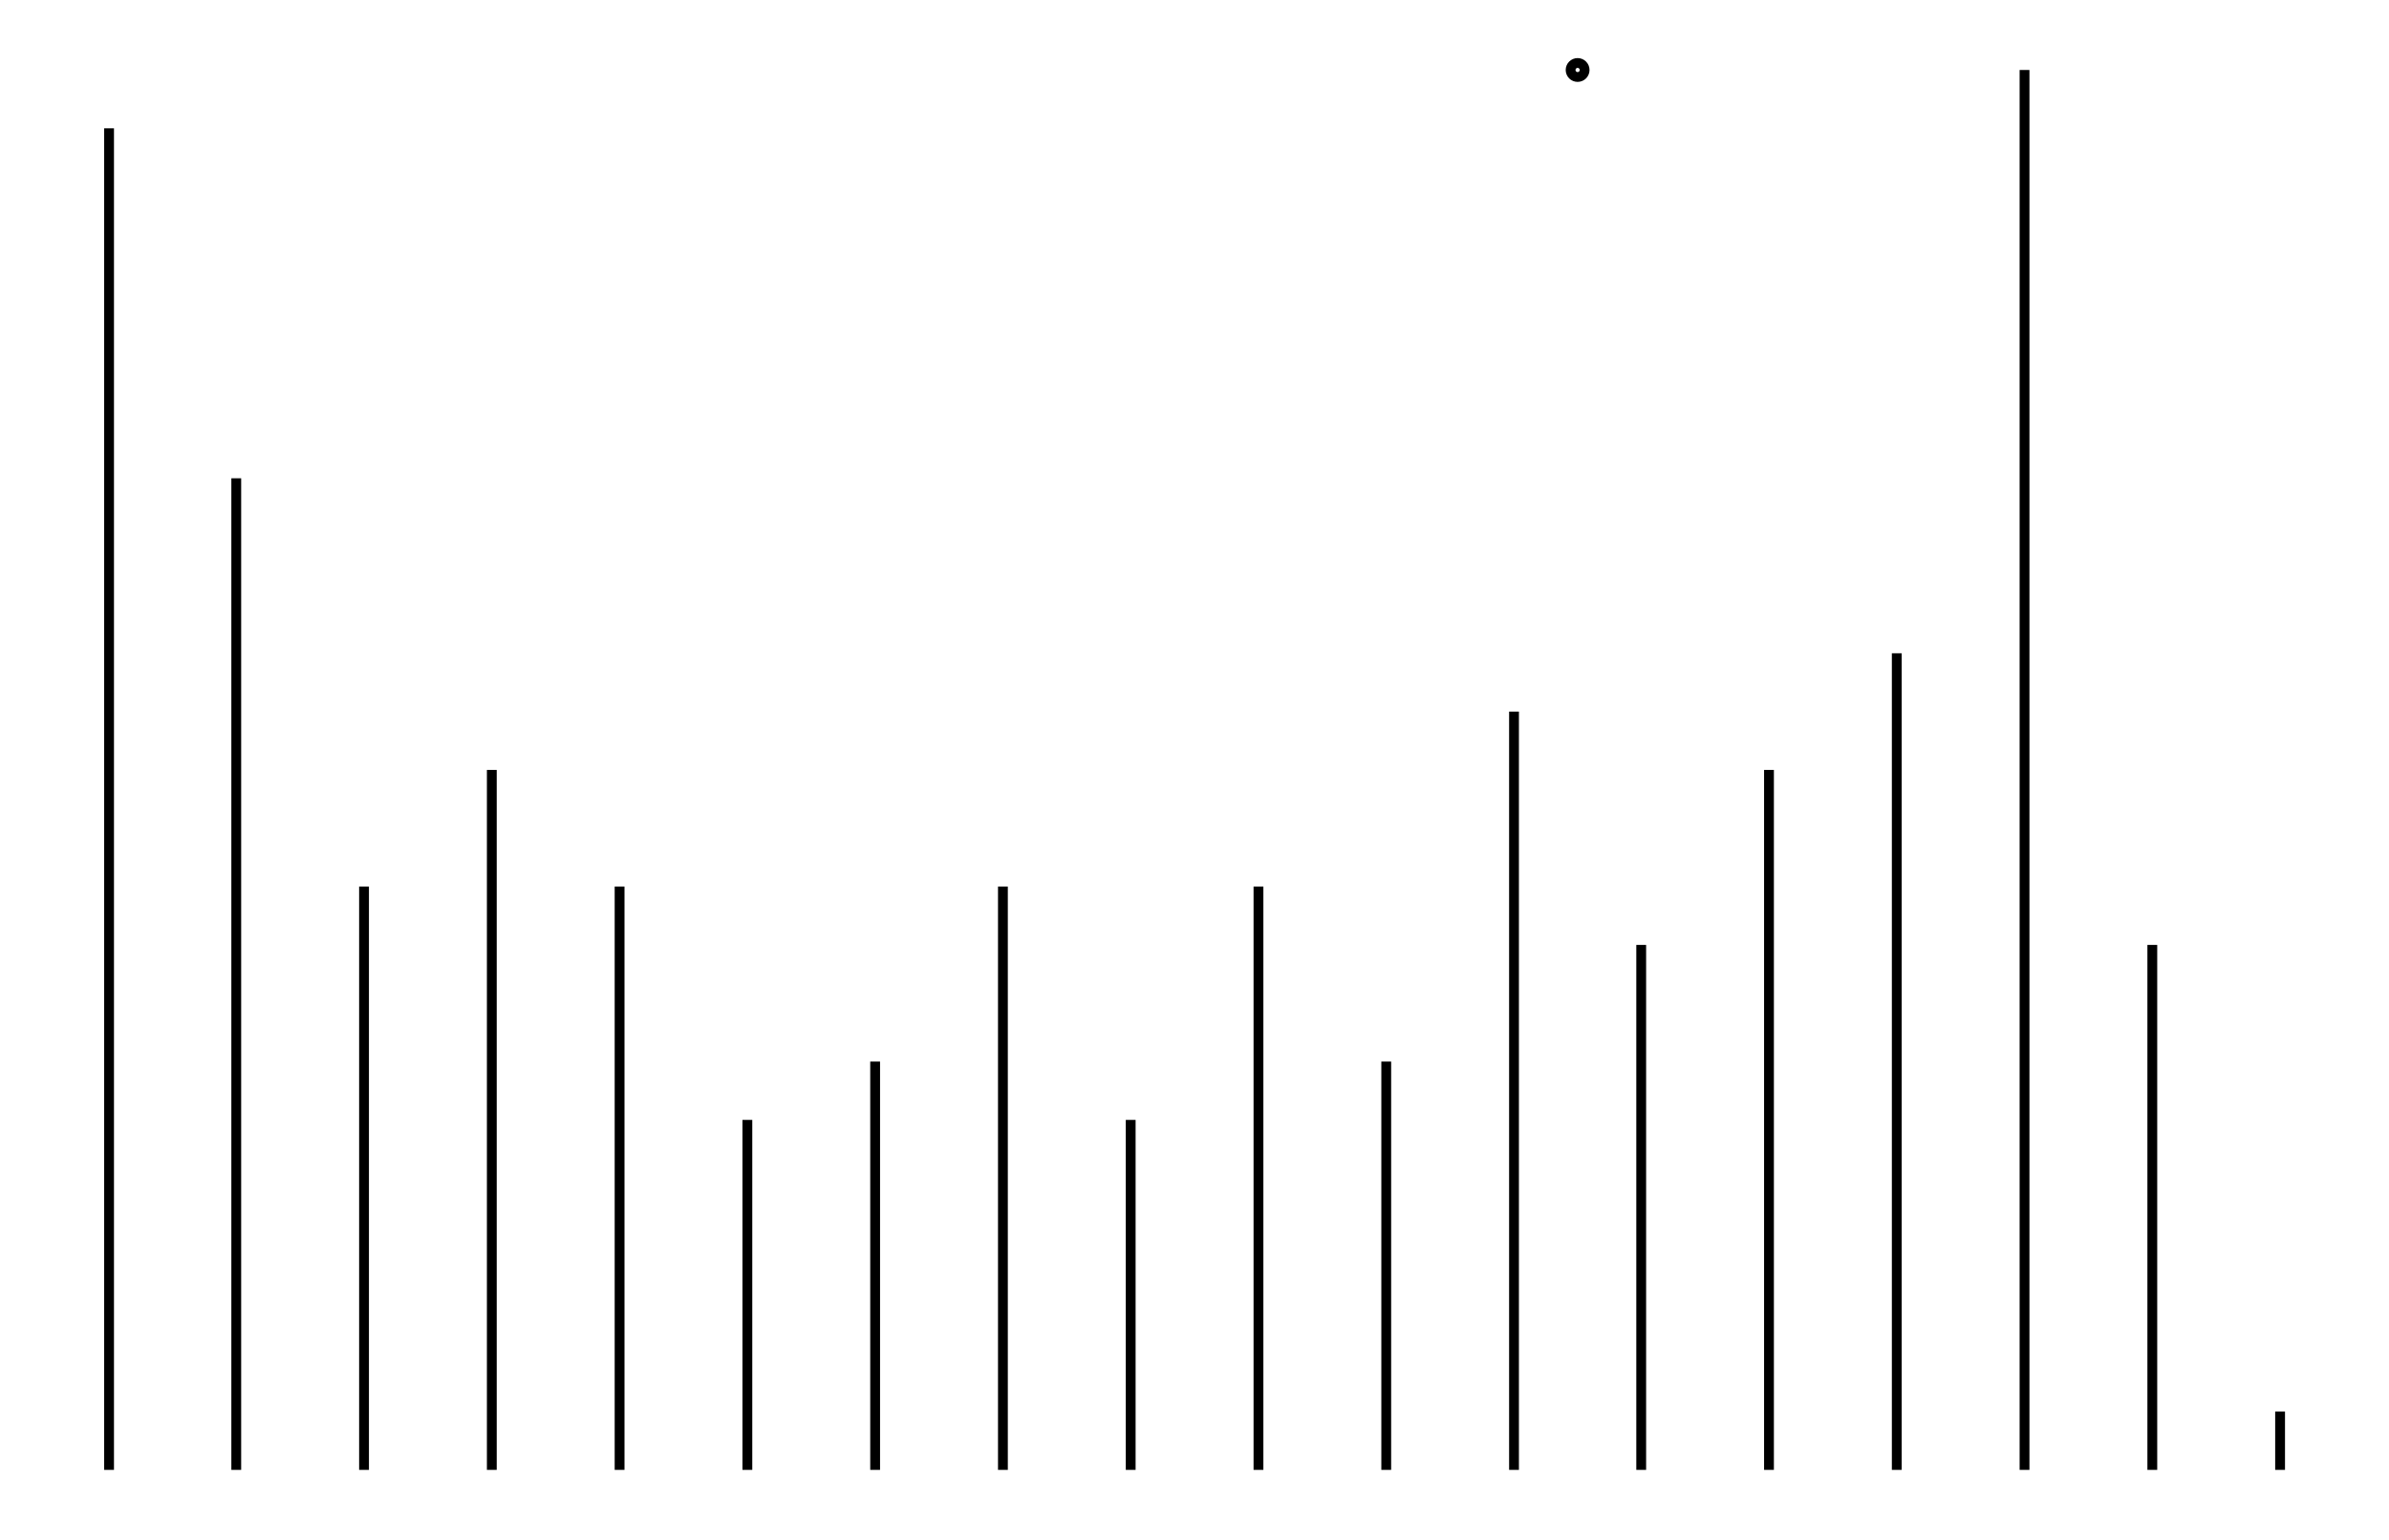
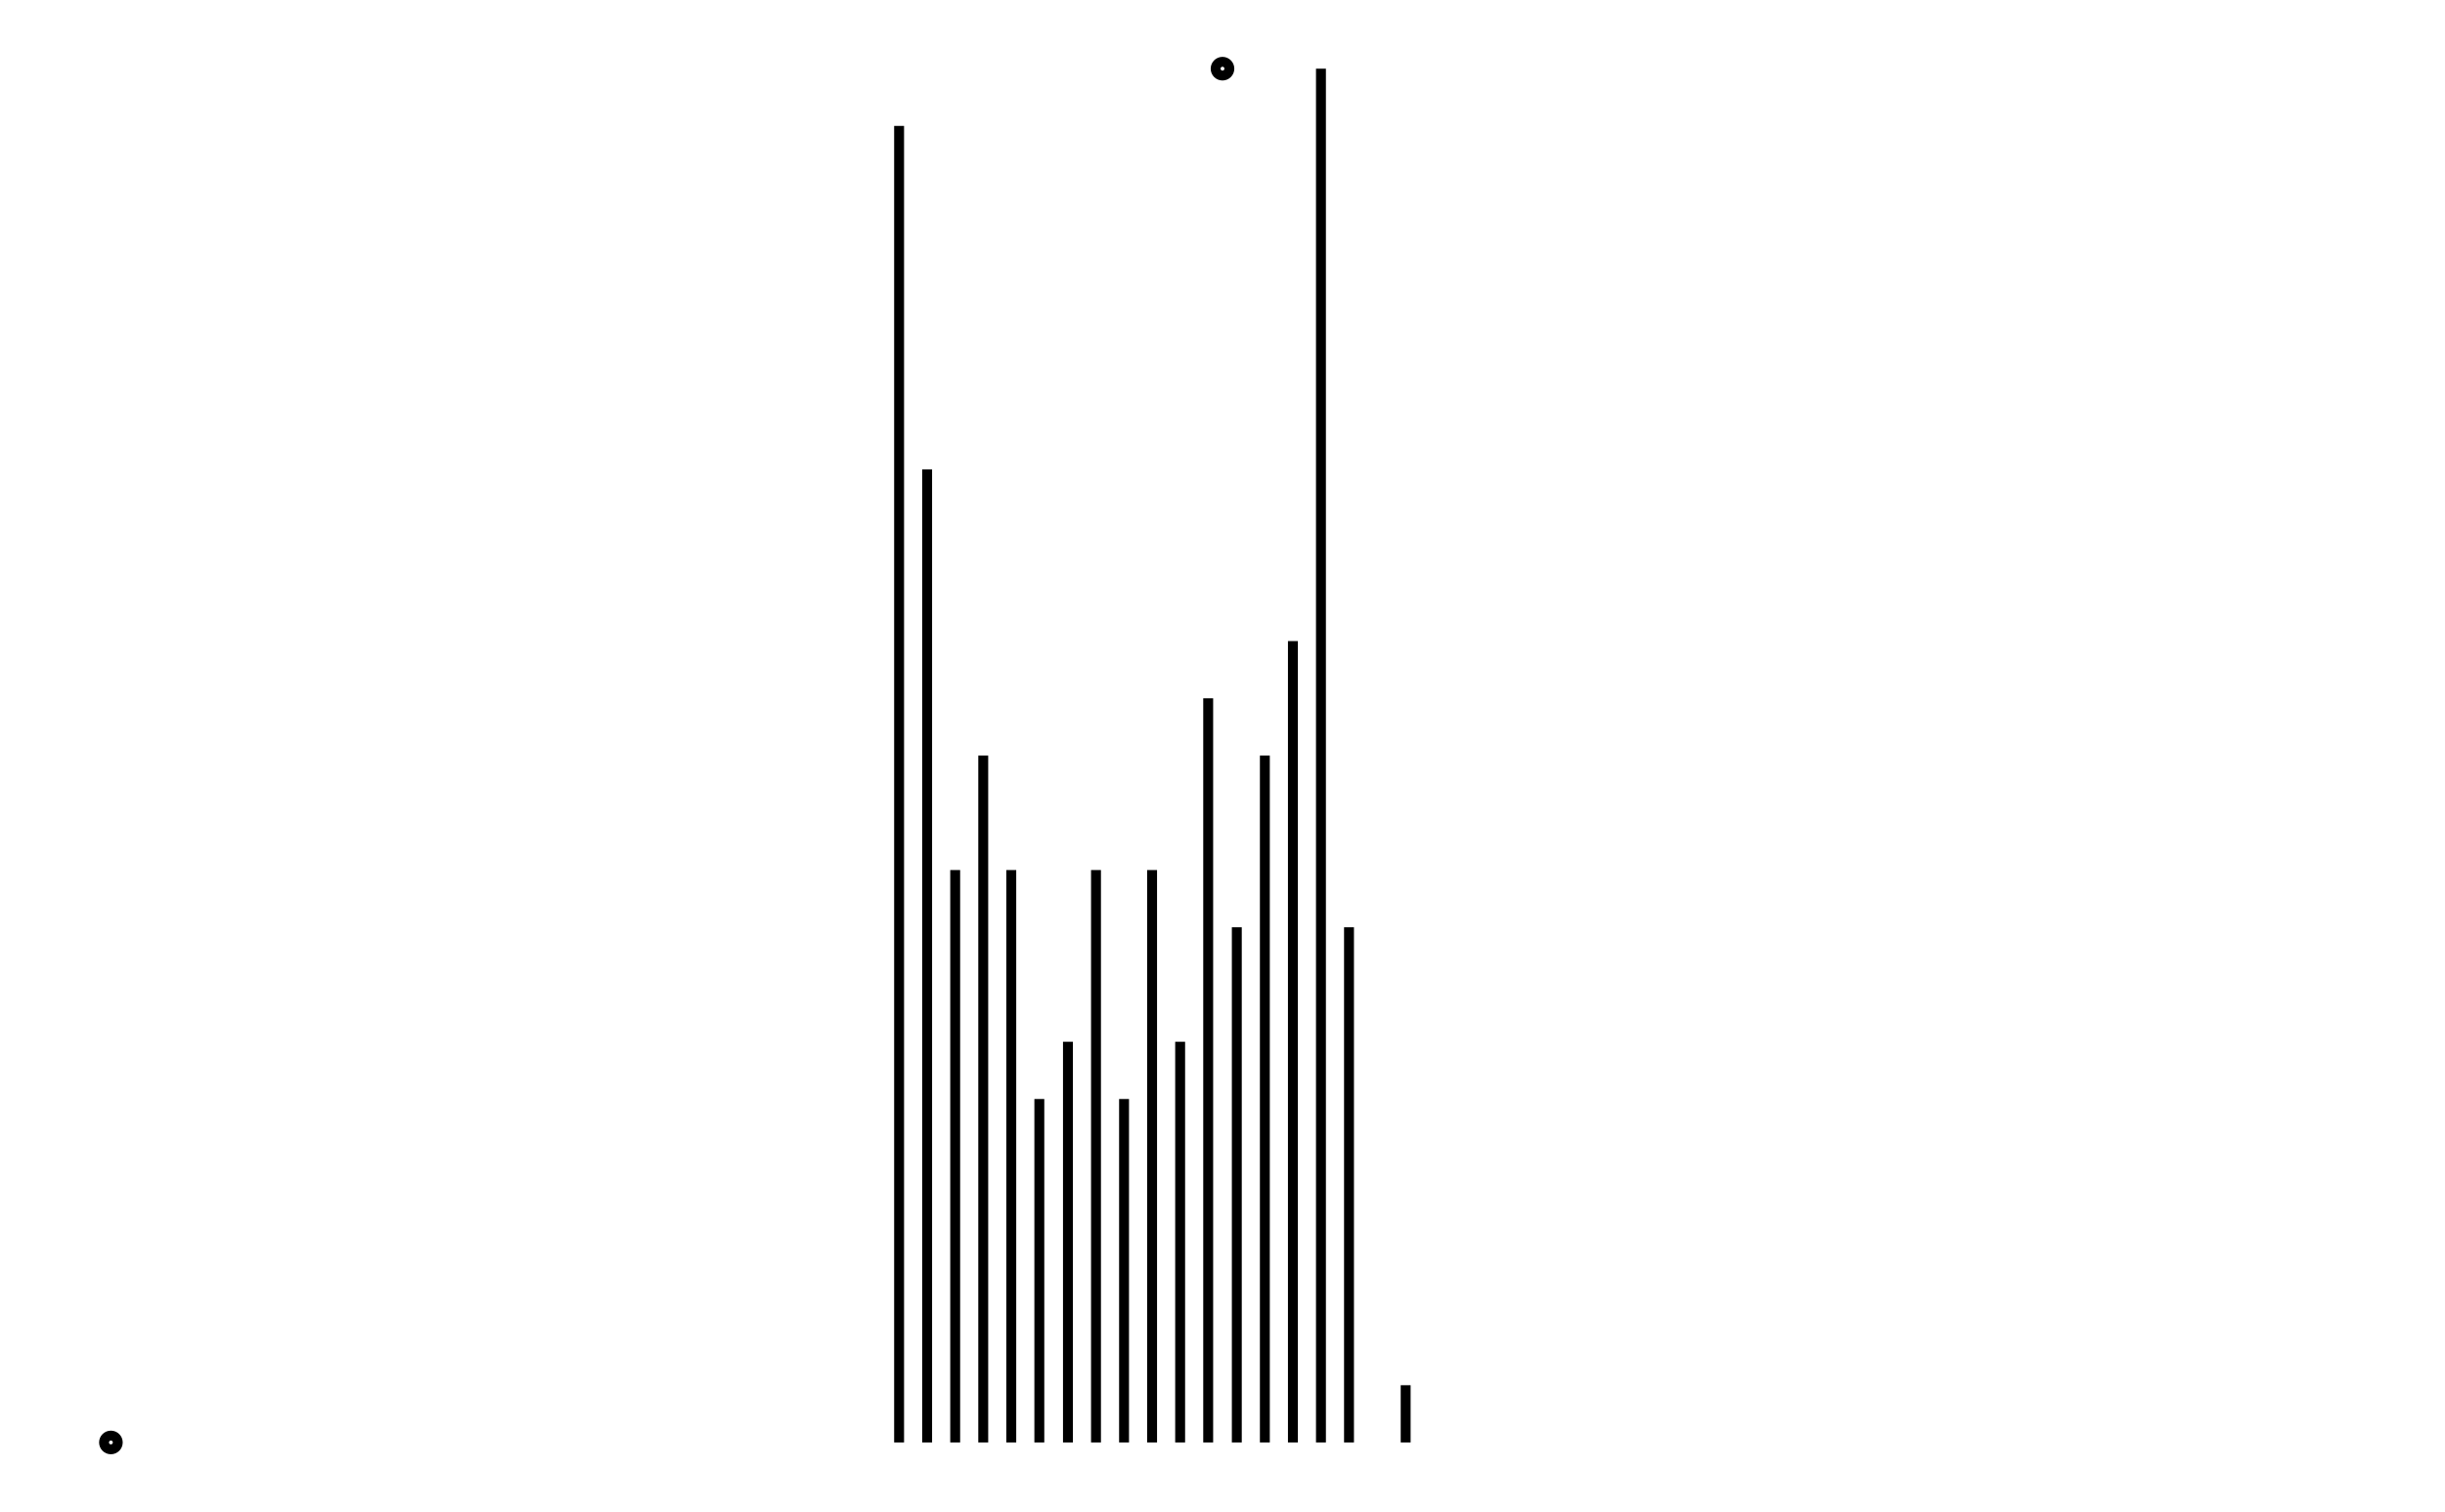
- <svg xmlns="http://www.w3.org/2000/svg" width="155.1" height="100.0" viewBox="-109.89 -5.00 165.06 110.00">
+ <svg xmlns="http://www.w3.org/2000/svg" width="161.8" height="100.0" viewBox="-85.90 -5.00 171.80 110.00">
  <g fill="none" stroke="black" stroke-width="0.12%" transform="translate(0, 100) scale(4.1667, -4.1667)">
+     <circle cx="-19.42" cy="0.00" r="0.12" />
    <circle cx="0.00" cy="24.00" r="0.12" />
-     <line x1="-25.17" y1="0.00" x2="-25.17" y2="23.00" />
-     <line x1="-22.99" y1="0.00" x2="-22.99" y2="17.00" />
-     <line x1="-20.80" y1="0.00" x2="-20.80" y2="10.00" />
-     <line x1="-18.61" y1="0.00" x2="-18.61" y2="12.00" />
-     <line x1="-16.42" y1="0.00" x2="-16.42" y2="10.00" />
-     <line x1="-14.23" y1="0.00" x2="-14.23" y2="6.00" />
-     <line x1="-12.04" y1="0.00" x2="-12.04" y2="7.00" />
-     <line x1="-9.85" y1="0.00" x2="-9.85" y2="10.00" />
-     <line x1="-7.66" y1="0.00" x2="-7.66" y2="6.00" />
-     <line x1="-5.47" y1="0.00" x2="-5.47" y2="10.00" />
-     <line x1="-3.28" y1="0.00" x2="-3.28" y2="7.00" />
-     <line x1="-1.09" y1="0.00" x2="-1.09" y2="13.00" />
-     <line x1="1.09" y1="0.00" x2="1.09" y2="9.00" />
-     <line x1="3.28" y1="0.00" x2="3.28" y2="12.00" />
-     <line x1="5.47" y1="0.00" x2="5.47" y2="14.00" />
-     <line x1="7.66" y1="0.00" x2="7.66" y2="24.00" />
-     <line x1="9.85" y1="0.00" x2="9.85" y2="9.00" />
-     <line x1="12.04" y1="0.00" x2="12.04" y2="1.00" />
+     <line x1="-19.42" y1="0.00" x2="-19.42" y2="0.00" />
+     <line x1="-18.92" y1="0.00" x2="-18.92" y2="0.00" />
+     <line x1="-18.43" y1="0.00" x2="-18.43" y2="0.00" />
+     <line x1="-17.94" y1="0.00" x2="-17.94" y2="0.00" />
+     <line x1="-17.45" y1="0.00" x2="-17.45" y2="0.00" />
+     <line x1="-16.96" y1="0.00" x2="-16.96" y2="0.00" />
+     <line x1="-16.47" y1="0.00" x2="-16.47" y2="0.00" />
+     <line x1="-15.98" y1="0.00" x2="-15.98" y2="0.00" />
+     <line x1="-15.48" y1="0.00" x2="-15.48" y2="0.00" />
+     <line x1="-14.99" y1="0.00" x2="-14.99" y2="0.00" />
+     <line x1="-14.50" y1="0.00" x2="-14.50" y2="0.00" />
+     <line x1="-14.01" y1="0.00" x2="-14.01" y2="0.00" />
+     <line x1="-13.52" y1="0.00" x2="-13.52" y2="0.00" />
+     <line x1="-13.03" y1="0.00" x2="-13.03" y2="0.00" />
+     <line x1="-12.53" y1="0.00" x2="-12.53" y2="0.00" />
+     <line x1="-12.04" y1="0.00" x2="-12.04" y2="0.00" />
+     <line x1="-11.55" y1="0.00" x2="-11.55" y2="0.00" />
+     <line x1="-11.06" y1="0.00" x2="-11.06" y2="0.00" />
+     <line x1="-10.57" y1="0.00" x2="-10.57" y2="0.00" />
+     <line x1="-10.08" y1="0.00" x2="-10.08" y2="0.00" />
+     <line x1="-9.59" y1="0.00" x2="-9.59" y2="0.00" />
+     <line x1="-9.09" y1="0.00" x2="-9.09" y2="0.00" />
+     <line x1="-8.60" y1="0.00" x2="-8.60" y2="0.00" />
+     <line x1="-8.11" y1="0.00" x2="-8.11" y2="0.00" />
+     <line x1="-7.62" y1="0.00" x2="-7.62" y2="0.00" />
+     <line x1="-7.13" y1="0.00" x2="-7.13" y2="0.00" />
+     <line x1="-6.64" y1="0.00" x2="-6.64" y2="0.00" />
+     <line x1="-6.14" y1="0.00" x2="-6.14" y2="0.00" />
+     <line x1="-5.65" y1="0.00" x2="-5.65" y2="23.00" />
+     <line x1="-5.16" y1="0.00" x2="-5.16" y2="17.00" />
+     <line x1="-4.67" y1="0.00" x2="-4.67" y2="10.00" />
+     <line x1="-4.18" y1="0.00" x2="-4.18" y2="12.00" />
+     <line x1="-3.69" y1="0.00" x2="-3.69" y2="10.00" />
+     <line x1="-3.20" y1="0.00" x2="-3.20" y2="6.00" />
+     <line x1="-2.70" y1="0.00" x2="-2.70" y2="7.00" />
+     <line x1="-2.21" y1="0.00" x2="-2.21" y2="10.00" />
+     <line x1="-1.72" y1="0.00" x2="-1.72" y2="6.00" />
+     <line x1="-1.23" y1="0.00" x2="-1.23" y2="10.00" />
+     <line x1="-0.74" y1="0.00" x2="-0.74" y2="7.00" />
+     <line x1="-0.25" y1="0.00" x2="-0.25" y2="13.00" />
+     <line x1="0.25" y1="0.00" x2="0.25" y2="9.00" />
+     <line x1="0.74" y1="0.00" x2="0.74" y2="12.00" />
+     <line x1="1.23" y1="0.00" x2="1.23" y2="14.00" />
+     <line x1="1.72" y1="0.00" x2="1.72" y2="24.00" />
+     <line x1="2.21" y1="0.00" x2="2.21" y2="9.00" />
+     <line x1="2.70" y1="0.00" x2="2.70" y2="0.00" />
+     <line x1="3.20" y1="0.00" x2="3.20" y2="1.00" />
+     <line x1="3.69" y1="0.00" x2="3.69" y2="0.00" />
+     <line x1="4.18" y1="0.00" x2="4.18" y2="0.00" />
+     <line x1="4.67" y1="0.00" x2="4.67" y2="0.00" />
+     <line x1="5.16" y1="0.00" x2="5.16" y2="0.00" />
+     <line x1="5.65" y1="0.00" x2="5.65" y2="0.00" />
+     <line x1="6.14" y1="0.00" x2="6.14" y2="0.00" />
+     <line x1="6.64" y1="0.00" x2="6.64" y2="0.00" />
+     <line x1="7.13" y1="0.00" x2="7.13" y2="0.00" />
+     <line x1="7.62" y1="0.00" x2="7.62" y2="0.00" />
+     <line x1="8.11" y1="0.00" x2="8.11" y2="0.00" />
+     <line x1="8.60" y1="0.00" x2="8.60" y2="0.00" />
+     <line x1="9.09" y1="0.00" x2="9.09" y2="0.00" />
+     <line x1="9.59" y1="0.00" x2="9.59" y2="0.00" />
+     <line x1="10.08" y1="0.00" x2="10.08" y2="0.00" />
+     <line x1="10.57" y1="0.00" x2="10.57" y2="0.00" />
+     <line x1="11.06" y1="0.00" x2="11.06" y2="0.00" />
+     <line x1="11.55" y1="0.00" x2="11.55" y2="0.00" />
+     <line x1="12.04" y1="0.00" x2="12.04" y2="0.00" />
+     <line x1="12.53" y1="0.00" x2="12.53" y2="0.00" />
+     <line x1="13.03" y1="0.00" x2="13.03" y2="0.00" />
+     <line x1="13.52" y1="0.00" x2="13.52" y2="0.00" />
+     <line x1="14.01" y1="0.00" x2="14.01" y2="0.00" />
+     <line x1="14.50" y1="0.00" x2="14.50" y2="0.00" />
+     <line x1="14.99" y1="0.00" x2="14.99" y2="0.00" />
+     <line x1="15.48" y1="0.00" x2="15.48" y2="0.00" />
+     <line x1="15.98" y1="0.00" x2="15.98" y2="0.00" />
+     <line x1="16.47" y1="0.00" x2="16.47" y2="0.00" />
+     <line x1="16.96" y1="0.00" x2="16.96" y2="0.00" />
+     <line x1="17.45" y1="0.00" x2="17.45" y2="0.00" />
+     <line x1="17.94" y1="0.00" x2="17.94" y2="0.00" />
+     <line x1="18.43" y1="0.00" x2="18.43" y2="0.00" />
+     <line x1="18.92" y1="0.00" x2="18.92" y2="0.00" />
+     <line x1="19.42" y1="0.00" x2="19.42" y2="0.00" />
  </g>
</svg>
